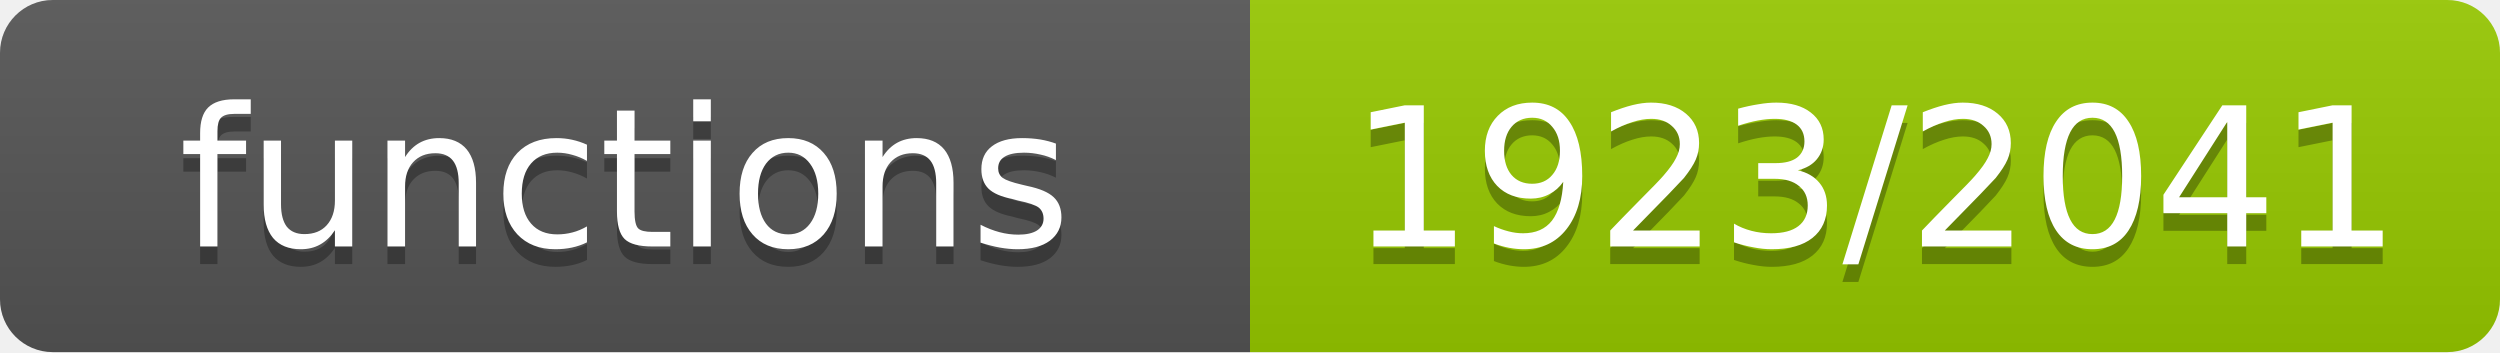
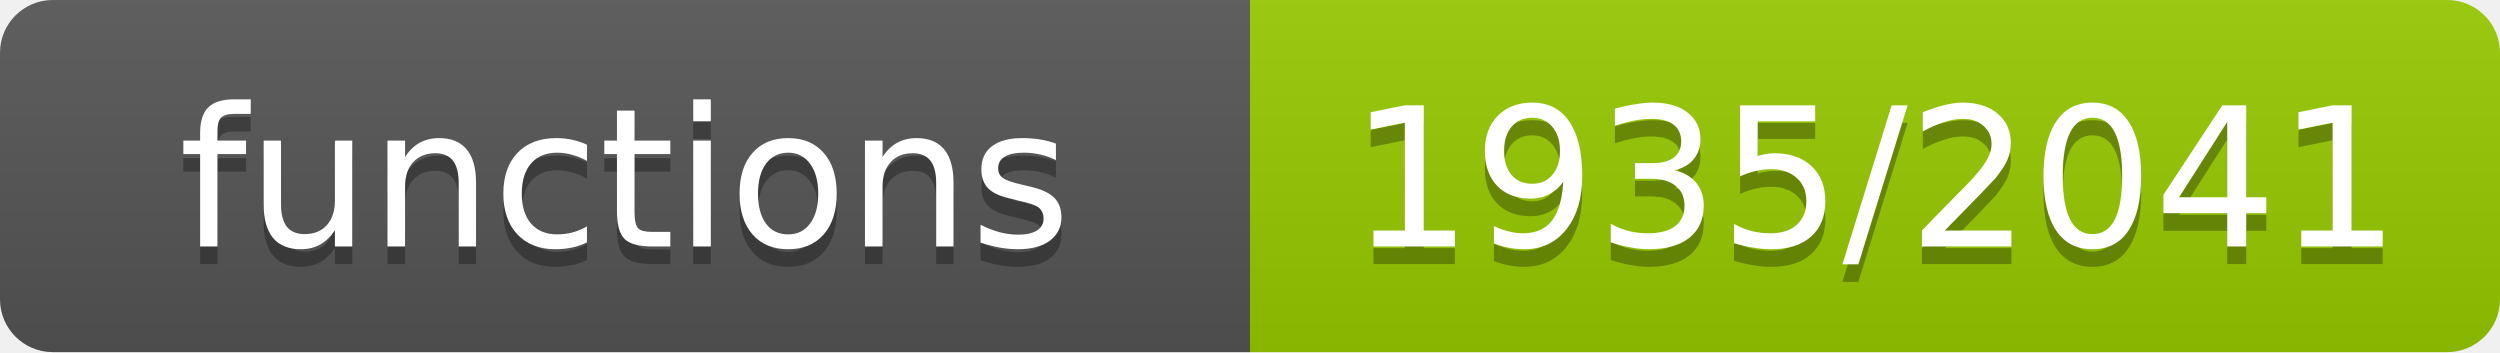
- <svg xmlns="http://www.w3.org/2000/svg" width="142" height="20" role="img" aria-label="functions: 1923/2041">
+ <svg xmlns="http://www.w3.org/2000/svg" width="142" height="20" role="img" aria-label="functions: 1935/2041">
  <linearGradient id="s" x2="0" y2="100%">
    <stop offset="0" stop-color="#bbb" stop-opacity=".1" />
    <stop offset="1" stop-opacity=".1" />
  </linearGradient>
  <clipPath id="r">
    <rect width="142" height="20" rx="3" fill="#fff" />
  </clipPath>
  <g clip-path="url(#r)">
    <rect width="71" height="20" fill="#555" />
    <rect x="71" width="71" height="20" fill="#97ca00" />
    <rect width="142" height="20" fill="url(#s)" />
  </g>
  <g fill="#fff" text-anchor="middle" font-family="Verdana,Geneva,DejaVu Sans,sans-serif" font-size="11">
    <text x="35.5" y="15" fill="#010101" fill-opacity=".3">functions</text>
    <text x="35.5" y="14">functions</text>
-     <text x="106.5" y="15" fill="#010101" fill-opacity=".3">1923/2041</text>
-     <text x="106.5" y="14">1923/2041</text>
+     <text x="106.5" y="15" fill="#010101" fill-opacity=".3">1935/2041</text>
+     <text x="106.5" y="14">1935/2041</text>
  </g>
</svg>
